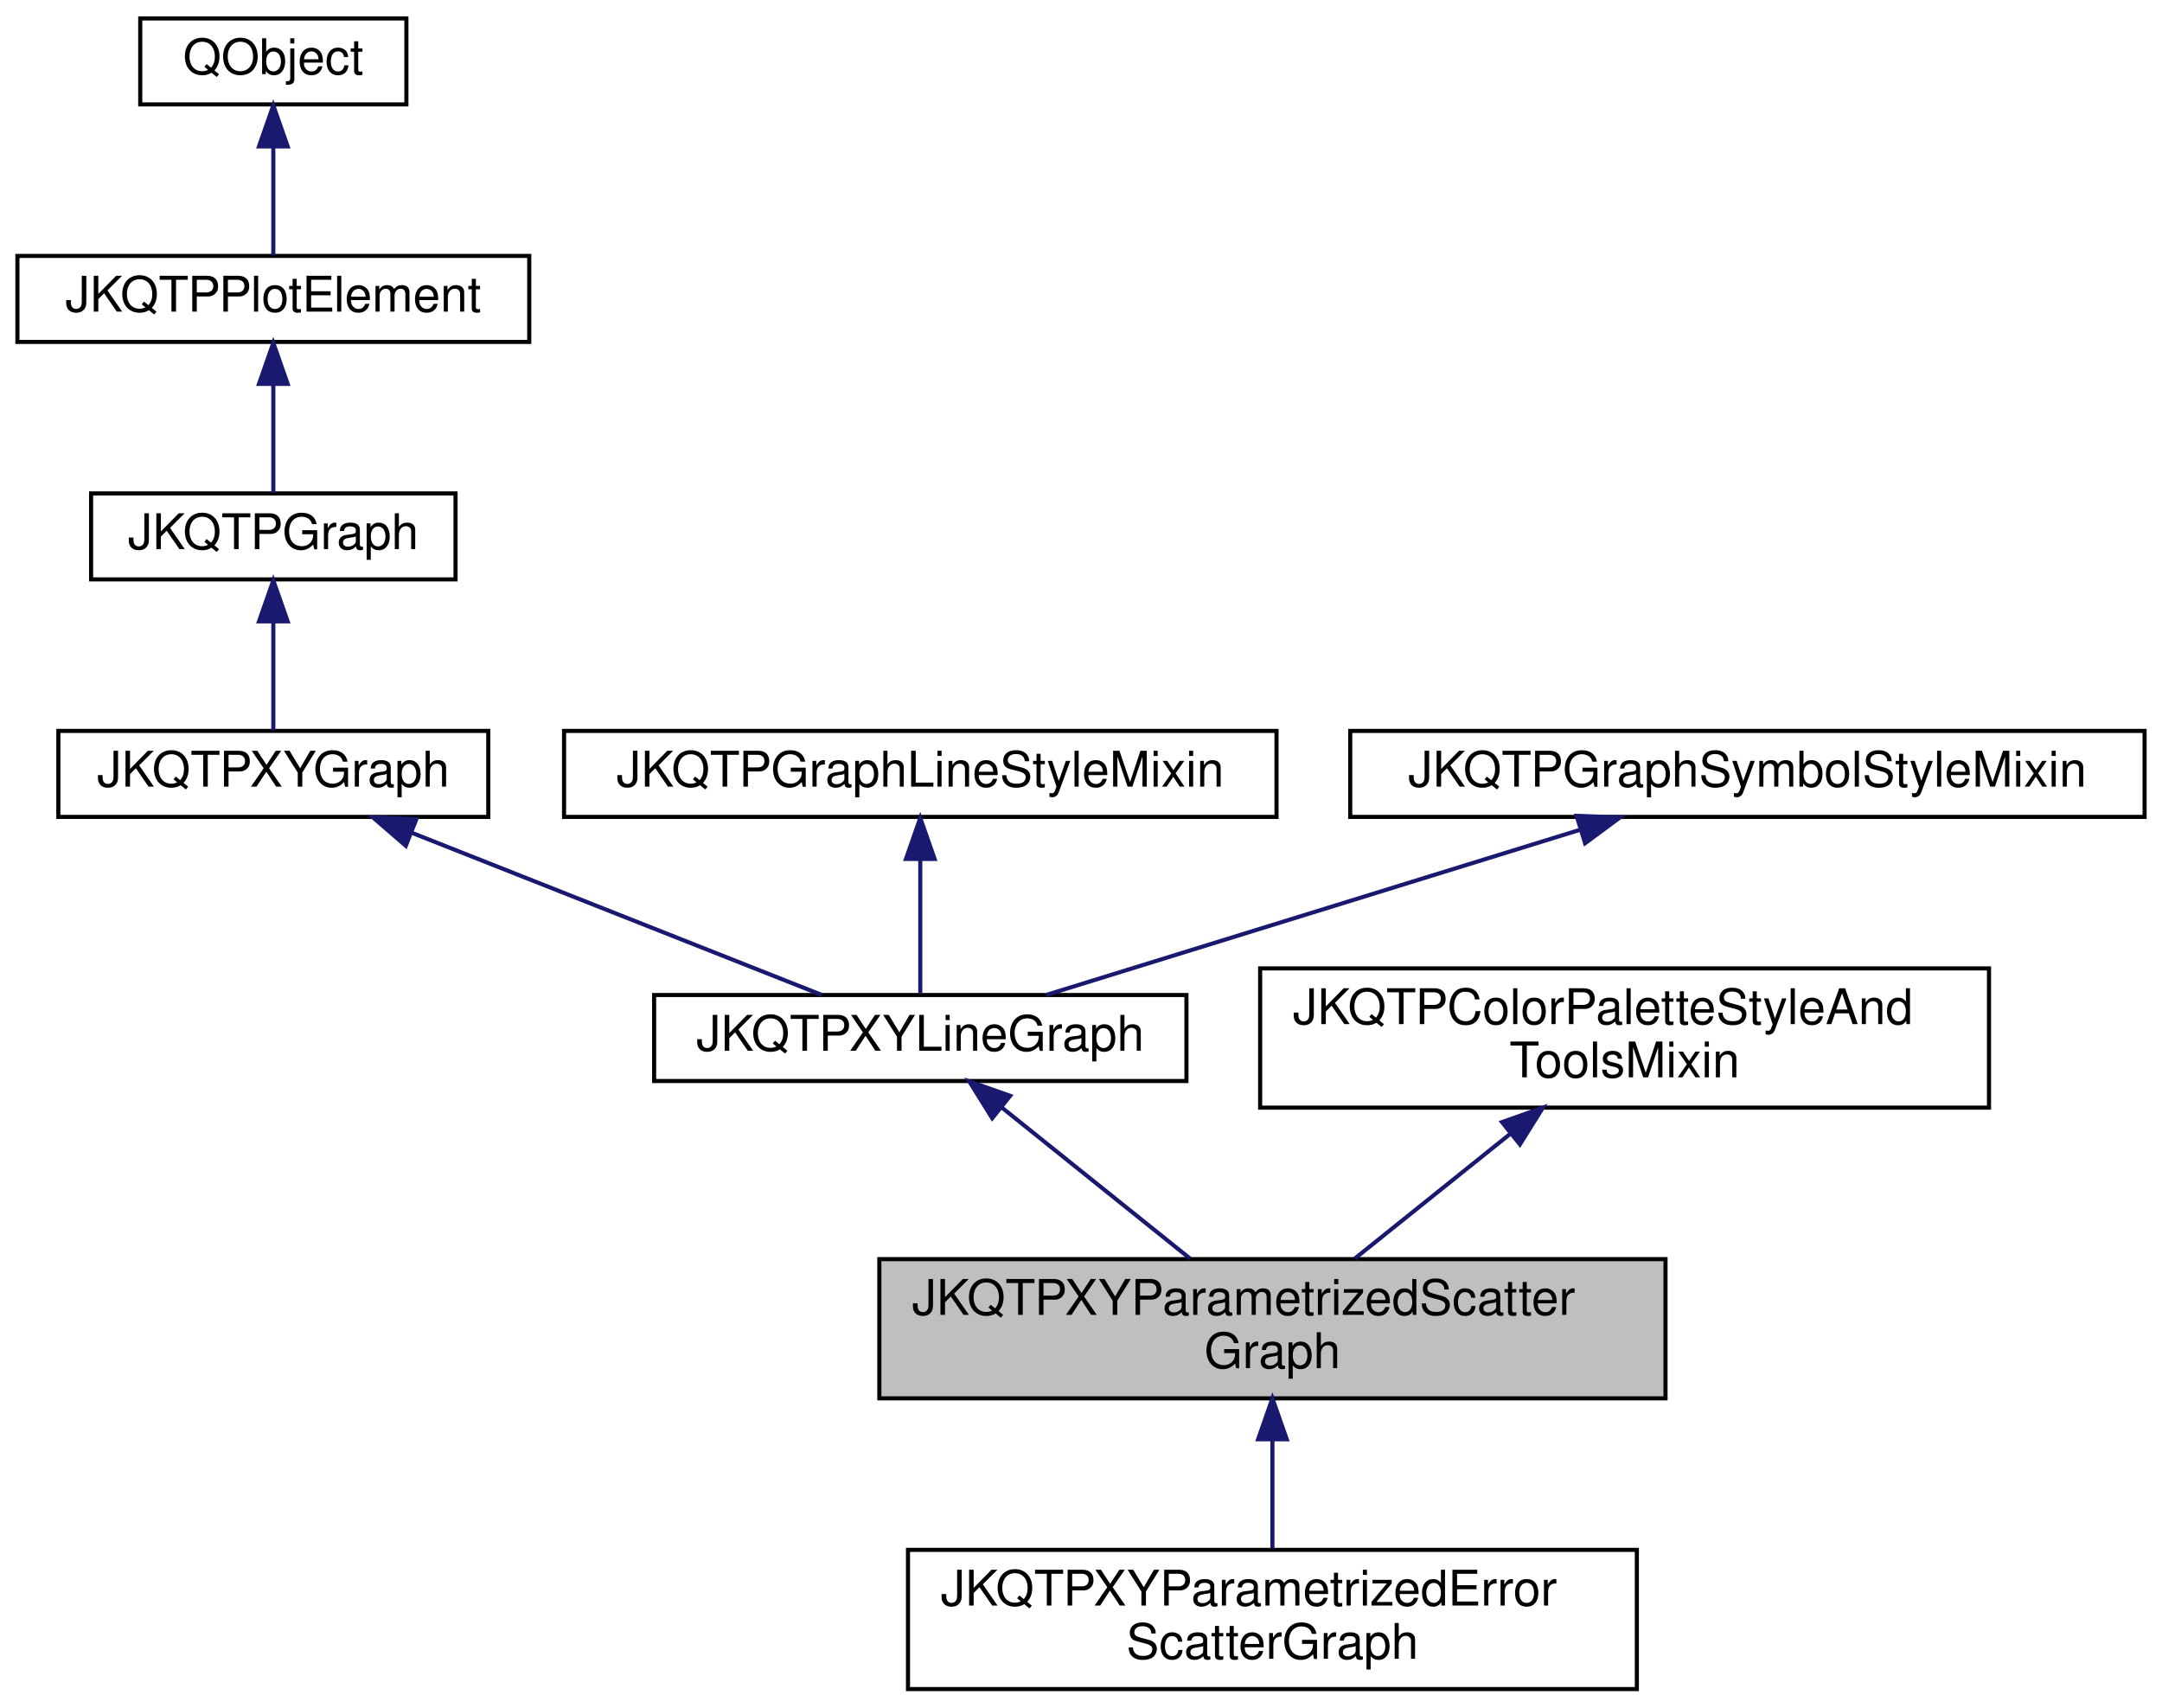
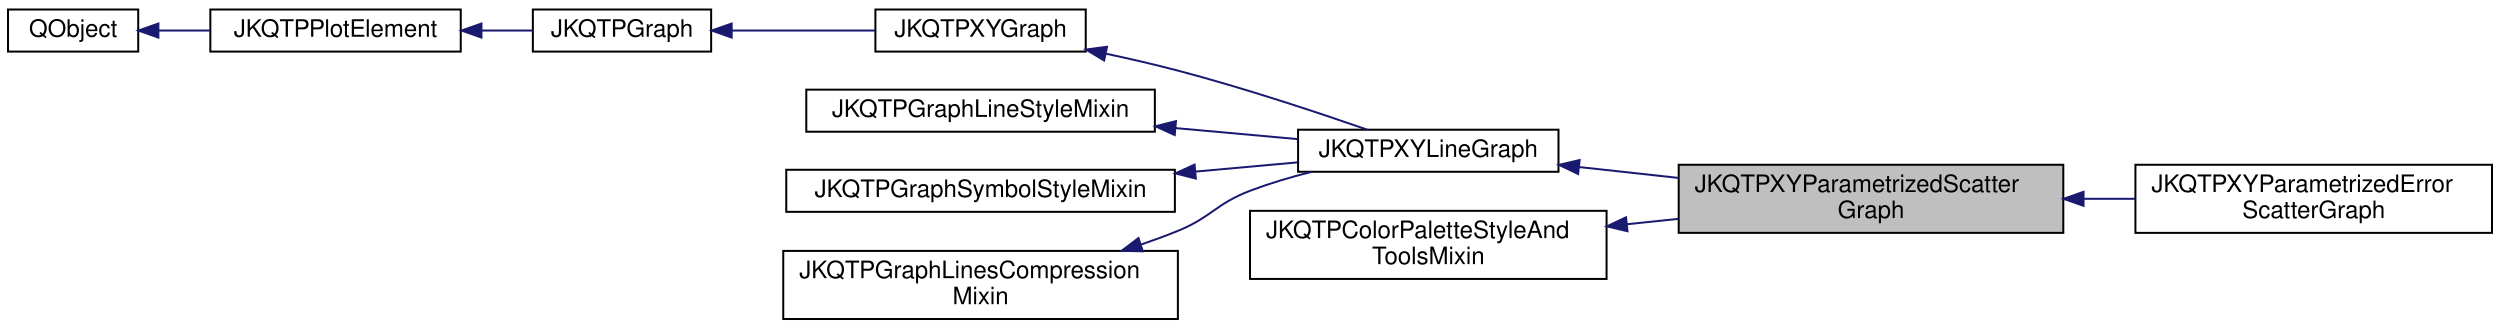
- <svg xmlns="http://www.w3.org/2000/svg" xmlns:xlink="http://www.w3.org/1999/xlink" width="528pt" height="417pt" viewBox="0.00 0.00 527.50 417.00">
-   <g id="graph0" class="graph" transform="scale(1 1) rotate(0) translate(4 413)">
+ <svg xmlns="http://www.w3.org/2000/svg" xmlns:xlink="http://www.w3.org/1999/xlink" width="1248pt" height="164pt" viewBox="0.00 0.00 1248.00 163.50">
+   <g id="graph0" class="graph" transform="scale(1 1) rotate(0) translate(4 159.5)">
    <g id="node1" class="node">
      <g id="a_node1">
        <a xlink:title="This implements xy scatter plots (like JKQTPXYLineGraph), but the color and size of the symbols may b...">
-           <polygon fill="#bfbfbf" stroke="black" points="210.5,-71.5 210.5,-105.5 402.5,-105.5 402.5,-71.5 210.5,-71.5" />
-           <text text-anchor="start" x="218.5" y="-91.9" font-family="Helvetica,sans-Serif" font-size="12.00">JKQTPXYParametrizedScatter</text>
-           <text text-anchor="middle" x="306.5" y="-78.9" font-family="Helvetica,sans-Serif" font-size="12.00">Graph</text>
+           <polygon fill="#bfbfbf" stroke="black" points="834,-43.5 834,-77.5 1026,-77.5 1026,-43.5 834,-43.5" />
+           <text text-anchor="start" x="842" y="-63.9" font-family="Helvetica,sans-Serif" font-size="12.00">JKQTPXYParametrizedScatter</text>
+           <text text-anchor="middle" x="930" y="-50.9" font-family="Helvetica,sans-Serif" font-size="12.00">Graph</text>
        </a>
      </g>
    </g>
+     <g id="node11" class="node">
+       <g id="a_node11">
+         <a xlink:href="class_j_k_q_t_p_x_y_parametrized_error_scatter_graph.html" target="_top" xlink:title="This implements xy scatter plots (like JKQTPXYLineGraph), but the color and size of the symbols may b...">
+           <polygon fill="none" stroke="black" points="1062,-43.5 1062,-77.5 1240,-77.5 1240,-43.5 1062,-43.5" />
+           <text text-anchor="start" x="1070" y="-63.9" font-family="Helvetica,sans-Serif" font-size="12.00">JKQTPXYParametrizedError</text>
+           <text text-anchor="middle" x="1151" y="-50.9" font-family="Helvetica,sans-Serif" font-size="12.00">ScatterGraph</text>
+         </a>
+       </g>
+     </g>
+     <g id="edge10" class="edge">
+       <path fill="none" stroke="midnightblue" d="M1036.17,-60.5C1044.78,-60.5 1053.42,-60.5 1061.89,-60.5" />
+       <polygon fill="midnightblue" stroke="midnightblue" points="1036.1,-57 1026.1,-60.5 1036.1,-64 1036.1,-57" />
+     </g>
+     <g id="node2" class="node">
+       <g id="a_node2">
+         <a xlink:href="class_j_k_q_t_p_x_y_line_graph.html" target="_top" xlink:title="This implements xy line plots. This also alows to draw symbols at the data points.">
+           <polygon fill="none" stroke="black" points="644,-74 644,-95 774,-95 774,-74 644,-74" />
+           <text text-anchor="middle" x="709" y="-81.4" font-family="Helvetica,sans-Serif" font-size="12.00">JKQTPXYLineGraph</text>
+         </a>
+       </g>
+     </g>
+     <g id="edge1" class="edge">
+       <path fill="none" stroke="midnightblue" d="M784.49,-76.34C800.37,-74.6 817.34,-72.74 833.87,-70.93" />
+       <polygon fill="midnightblue" stroke="midnightblue" points="783.79,-72.89 774.23,-77.46 784.55,-79.85 783.79,-72.89" />
+     </g>
+     <g id="node3" class="node">
+       <g id="a_node3">
+         <a xlink:href="class_j_k_q_t_p_x_y_graph.html" target="_top" xlink:title="This virtual JKQTPGraph descendent may be used as base for all graphs that use at least two columns t...">
+           <polygon fill="none" stroke="black" points="433,-134 433,-155 538,-155 538,-134 433,-134" />
+           <text text-anchor="middle" x="485.5" y="-141.4" font-family="Helvetica,sans-Serif" font-size="12.00">JKQTPXYGraph</text>
+         </a>
+       </g>
+     </g>
+     <g id="edge2" class="edge">
+       <path fill="none" stroke="midnightblue" d="M548.04,-132.95C560.02,-130.4 572.45,-127.54 584,-124.5 616.7,-115.9 653.5,-103.7 678.45,-95.04" />
+       <polygon fill="midnightblue" stroke="midnightblue" points="547.18,-129.55 538.11,-135.01 548.61,-136.4 547.18,-129.55" />
+     </g>
+     <g id="node4" class="node">
+       <g id="a_node4">
+         <a xlink:href="class_j_k_q_t_p_graph.html" target="_top" xlink:title="this virtual base class of the (data-column based) graphs, which are part of a JKQTPlotter plot and w...">
+           <polygon fill="none" stroke="black" points="262,-134 262,-155 351,-155 351,-134 262,-134" />
+           <text text-anchor="middle" x="306.5" y="-141.4" font-family="Helvetica,sans-Serif" font-size="12.00">JKQTPGraph</text>
+         </a>
+       </g>
+     </g>
+     <g id="edge3" class="edge">
+       <path fill="none" stroke="midnightblue" d="M361.39,-144.5C384.06,-144.5 410.33,-144.5 432.76,-144.5" />
+       <polygon fill="midnightblue" stroke="midnightblue" points="361.25,-141 351.25,-144.5 361.25,-148 361.25,-141" />
+     </g>
+     <g id="node5" class="node">
+       <g id="a_node5">
+         <a xlink:href="class_j_k_q_t_p_plot_element.html" target="_top" xlink:title="this virtual base class of every element, which is part of a JKQTPlotter plot and may appear in its k...">
+           <polygon fill="none" stroke="black" points="101,-134 101,-155 226,-155 226,-134 101,-134" />
+           <text text-anchor="middle" x="163.5" y="-141.4" font-family="Helvetica,sans-Serif" font-size="12.00">JKQTPPlotElement</text>
+         </a>
+       </g>
+     </g>
+     <g id="edge4" class="edge">
+       <path fill="none" stroke="midnightblue" d="M236.51,-144.5C245.18,-144.5 253.82,-144.5 261.91,-144.5" />
+       <polygon fill="midnightblue" stroke="midnightblue" points="236.34,-141 226.34,-144.5 236.34,-148 236.34,-141" />
+     </g>
+     <g id="node6" class="node">
+       <g id="a_node6">
+         <a xlink:title=" ">
+           <polygon fill="none" stroke="black" points="0,-134 0,-155 65,-155 65,-134 0,-134" />
+           <text text-anchor="middle" x="32.5" y="-141.4" font-family="Helvetica,sans-Serif" font-size="12.00">QObject</text>
+         </a>
+       </g>
+     </g>
+     <g id="edge5" class="edge">
+       <path fill="none" stroke="midnightblue" d="M75.09,-144.5C83.29,-144.5 92.05,-144.5 100.75,-144.5" />
+       <polygon fill="midnightblue" stroke="midnightblue" points="75.06,-141 65.06,-144.5 75.06,-148 75.06,-141" />
+     </g>
+     <g id="node7" class="node">
+       <g id="a_node7">
+         <a xlink:href="class_j_k_q_t_p_graph_line_style_mixin.html" target="_top" xlink:title="This Mix-In class provides setter/getter methods, storage and other facilities for the graph line sty...">
+           <polygon fill="none" stroke="black" points="398.5,-94 398.5,-115 572.5,-115 572.5,-94 398.5,-94" />
+           <text text-anchor="middle" x="485.5" y="-101.4" font-family="Helvetica,sans-Serif" font-size="12.00">JKQTPGraphLineStyleMixin</text>
+         </a>
+       </g>
+     </g>
+     <g id="edge6" class="edge">
+       <path fill="none" stroke="midnightblue" d="M582.85,-95.8C603.5,-93.94 624.84,-92.01 643.92,-90.29" />
+       <polygon fill="midnightblue" stroke="midnightblue" points="582.42,-92.33 572.77,-96.71 583.05,-99.3 582.42,-92.33" />
+     </g>
+     <g id="node8" class="node">
+       <g id="a_node8">
+         <a xlink:href="class_j_k_q_t_p_graph_symbol_style_mixin.html" target="_top" xlink:title="This Mix-In class provides setter/getter methods, storage and other facilities for the graph symbols ...">
+           <polygon fill="none" stroke="black" points="388.5,-54 388.5,-75 582.5,-75 582.5,-54 388.5,-54" />
+           <text text-anchor="middle" x="485.5" y="-61.4" font-family="Helvetica,sans-Serif" font-size="12.00">JKQTPGraphSymbolStyleMixin</text>
+         </a>
+       </g>
+     </g>
+     <g id="edge7" class="edge">
+       <path fill="none" stroke="midnightblue" d="M592.9,-74.11C610.3,-75.68 627.84,-77.26 643.8,-78.7" />
+       <polygon fill="midnightblue" stroke="midnightblue" points="592.96,-70.6 582.69,-73.19 592.33,-77.57 592.96,-70.6" />
+     </g>
+     <g id="node9" class="node">
+       <g id="a_node9">
+         <a xlink:href="class_j_k_q_t_p_graph_lines_compression_mixin.html" target="_top" xlink:title="This Mix-In class provides setter/getter methods, storage and other facilities for a line-graph compr...">
+           <polygon fill="none" stroke="black" points="387,-0.5 387,-34.5 584,-34.5 584,-0.5 387,-0.5" />
+           <text text-anchor="start" x="395" y="-20.9" font-family="Helvetica,sans-Serif" font-size="12.00">JKQTPGraphLinesCompression</text>
+           <text text-anchor="middle" x="485.5" y="-7.9" font-family="Helvetica,sans-Serif" font-size="12.00">Mixin</text>
+         </a>
+       </g>
+     </g>
+     <g id="edge8" class="edge">
+       <path fill="none" stroke="midnightblue" d="M565.74,-37.72C571.98,-39.84 578.13,-42.1 584,-44.5 600.94,-51.44 602.9,-57.96 620,-64.5 629.66,-68.19 640.19,-71.31 650.49,-73.91" />
+       <polygon fill="midnightblue" stroke="midnightblue" points="566.49,-34.29 555.9,-34.53 564.33,-40.94 566.49,-34.29" />
+     </g>
    <g id="node10" class="node">
      <g id="a_node10">
-         <a xlink:href="class_j_k_q_t_p_x_y_parametrized_error_scatter_graph.html" target="_top" xlink:title="This implements xy scatter plots (like JKQTPXYLineGraph), but the color and size of the symbols may b...">
-           <polygon fill="none" stroke="black" points="217.5,-0.5 217.5,-34.5 395.5,-34.5 395.5,-0.5 217.5,-0.5" />
-           <text text-anchor="start" x="225.5" y="-20.9" font-family="Helvetica,sans-Serif" font-size="12.00">JKQTPXYParametrizedError</text>
-           <text text-anchor="middle" x="306.5" y="-7.9" font-family="Helvetica,sans-Serif" font-size="12.00">ScatterGraph</text>
+         <a xlink:href="class_j_k_q_t_p_color_palette_style_and_tools_mixin.html" target="_top" xlink:title="if a class is derived from this class, it may use color bars">
+           <polygon fill="none" stroke="black" points="620,-20.5 620,-54.5 798,-54.5 798,-20.5 620,-20.5" />
+           <text text-anchor="start" x="628" y="-40.9" font-family="Helvetica,sans-Serif" font-size="12.00">JKQTPColorPaletteStyleAnd</text>
+           <text text-anchor="middle" x="709" y="-27.9" font-family="Helvetica,sans-Serif" font-size="12.00">ToolsMixin</text>
        </a>
      </g>
    </g>
    <g id="edge9" class="edge">
-       <path fill="none" stroke="midnightblue" d="M306.5,-61.25C306.5,-52.39 306.5,-42.77 306.5,-34.9" />
-       <polygon fill="midnightblue" stroke="midnightblue" points="303,-61.5 306.5,-71.5 310,-61.5 303,-61.5" />
-     </g>
-     <g id="node2" class="node">
-       <g id="a_node2">
-         <a xlink:href="class_j_k_q_t_p_x_y_line_graph.html" target="_top" xlink:title="This implements xy line plots. This also alows to draw symbols at the data points.">
-           <polygon fill="none" stroke="black" points="155.5,-149 155.5,-170 285.5,-170 285.5,-149 155.5,-149" />
-           <text text-anchor="middle" x="220.5" y="-156.4" font-family="Helvetica,sans-Serif" font-size="12.00">JKQTPXYLineGraph</text>
-         </a>
-       </g>
-     </g>
-     <g id="edge1" class="edge">
-       <path fill="none" stroke="midnightblue" d="M240.39,-142.54C254.2,-131.46 272.53,-116.76 286.38,-105.64" />
-       <polygon fill="midnightblue" stroke="midnightblue" points="238.07,-139.92 232.46,-148.91 242.45,-145.38 238.07,-139.92" />
-     </g>
-     <g id="node3" class="node">
-       <g id="a_node3">
-         <a xlink:href="class_j_k_q_t_p_x_y_graph.html" target="_top" xlink:title="This virtual JKQTPGraph descendent may be used as base for all graphs that use at least two columns t...">
-           <polygon fill="none" stroke="black" points="10,-213.5 10,-234.5 115,-234.5 115,-213.5 10,-213.5" />
-           <text text-anchor="middle" x="62.5" y="-220.9" font-family="Helvetica,sans-Serif" font-size="12.00">JKQTPXYGraph</text>
-         </a>
-       </g>
-     </g>
-     <g id="edge2" class="edge">
-       <path fill="none" stroke="midnightblue" d="M96.5,-209.55C126.58,-197.65 169.73,-180.58 196.39,-170.04" />
-       <polygon fill="midnightblue" stroke="midnightblue" points="94.85,-206.44 86.84,-213.37 97.43,-212.95 94.85,-206.44" />
-     </g>
-     <g id="node4" class="node">
-       <g id="a_node4">
-         <a xlink:href="class_j_k_q_t_p_graph.html" target="_top" xlink:title="this virtual base class of the (data-column based) graphs, which are part of a JKQTPlotter plot and w...">
-           <polygon fill="none" stroke="black" points="18,-271.5 18,-292.5 107,-292.5 107,-271.5 18,-271.5" />
-           <text text-anchor="middle" x="62.5" y="-278.9" font-family="Helvetica,sans-Serif" font-size="12.00">JKQTPGraph</text>
-         </a>
-       </g>
-     </g>
-     <g id="edge3" class="edge">
-       <path fill="none" stroke="midnightblue" d="M62.5,-261.16C62.5,-252.16 62.5,-241.92 62.5,-234.64" />
-       <polygon fill="midnightblue" stroke="midnightblue" points="59,-261.25 62.5,-271.25 66,-261.25 59,-261.25" />
-     </g>
-     <g id="node5" class="node">
-       <g id="a_node5">
-         <a xlink:href="class_j_k_q_t_p_plot_element.html" target="_top" xlink:title="this virtual base class of every element, which is part of a JKQTPlotter plot and may appear in its k...">
-           <polygon fill="none" stroke="black" points="0,-329.5 0,-350.5 125,-350.5 125,-329.5 0,-329.5" />
-           <text text-anchor="middle" x="62.5" y="-336.9" font-family="Helvetica,sans-Serif" font-size="12.00">JKQTPPlotElement</text>
-         </a>
-       </g>
-     </g>
-     <g id="edge4" class="edge">
-       <path fill="none" stroke="midnightblue" d="M62.5,-319.16C62.5,-310.16 62.5,-299.92 62.5,-292.64" />
-       <polygon fill="midnightblue" stroke="midnightblue" points="59,-319.25 62.5,-329.25 66,-319.25 59,-319.25" />
-     </g>
-     <g id="node6" class="node">
-       <g id="a_node6">
-         <a xlink:title=" ">
-           <polygon fill="none" stroke="black" points="30,-387.5 30,-408.5 95,-408.5 95,-387.5 30,-387.5" />
-           <text text-anchor="middle" x="62.5" y="-394.9" font-family="Helvetica,sans-Serif" font-size="12.00">QObject</text>
-         </a>
-       </g>
-     </g>
-     <g id="edge5" class="edge">
-       <path fill="none" stroke="midnightblue" d="M62.5,-377.16C62.5,-368.16 62.5,-357.92 62.5,-350.64" />
-       <polygon fill="midnightblue" stroke="midnightblue" points="59,-377.25 62.5,-387.25 66,-377.25 59,-377.25" />
-     </g>
-     <g id="node7" class="node">
-       <g id="a_node7">
-         <a xlink:href="class_j_k_q_t_p_graph_line_style_mixin.html" target="_top" xlink:title="This Mix-In class provides setter/getter methods, storage and other facilities for the graph line sty...">
-           <polygon fill="none" stroke="black" points="133.5,-213.5 133.5,-234.5 307.5,-234.5 307.5,-213.5 133.5,-213.5" />
-           <text text-anchor="middle" x="220.5" y="-220.9" font-family="Helvetica,sans-Serif" font-size="12.00">JKQTPGraphLineStyleMixin</text>
-         </a>
-       </g>
-     </g>
-     <g id="edge6" class="edge">
-       <path fill="none" stroke="midnightblue" d="M220.5,-202.93C220.5,-192.06 220.5,-179.11 220.5,-170.4" />
-       <polygon fill="midnightblue" stroke="midnightblue" points="217,-203.23 220.5,-213.23 224,-203.23 217,-203.23" />
-     </g>
-     <g id="node8" class="node">
-       <g id="a_node8">
-         <a xlink:href="class_j_k_q_t_p_graph_symbol_style_mixin.html" target="_top" xlink:title="This Mix-In class provides setter/getter methods, storage and other facilities for the graph symbols ...">
-           <polygon fill="none" stroke="black" points="325.5,-213.5 325.5,-234.5 519.5,-234.5 519.5,-213.5 325.5,-213.5" />
-           <text text-anchor="middle" x="422.5" y="-220.9" font-family="Helvetica,sans-Serif" font-size="12.00">JKQTPGraphSymbolStyleMixin</text>
-         </a>
-       </g>
-     </g>
-     <g id="edge7" class="edge">
-       <path fill="none" stroke="midnightblue" d="M381.52,-210.32C342.98,-198.4 286.15,-180.81 251.32,-170.04" />
-       <polygon fill="midnightblue" stroke="midnightblue" points="380.79,-213.76 391.38,-213.37 382.86,-207.07 380.79,-213.76" />
-     </g>
-     <g id="node9" class="node">
-       <g id="a_node9">
-         <a xlink:href="class_j_k_q_t_p_color_palette_style_and_tools_mixin.html" target="_top" xlink:title="if a class is derived from this class, it may use color bars">
-           <polygon fill="none" stroke="black" points="303.5,-142.5 303.5,-176.5 481.5,-176.5 481.5,-142.5 303.5,-142.5" />
-           <text text-anchor="start" x="311.5" y="-162.9" font-family="Helvetica,sans-Serif" font-size="12.00">JKQTPColorPaletteStyleAnd</text>
-           <text text-anchor="middle" x="392.5" y="-149.9" font-family="Helvetica,sans-Serif" font-size="12.00">ToolsMixin</text>
-         </a>
-       </g>
-     </g>
-     <g id="edge8" class="edge">
-       <path fill="none" stroke="midnightblue" d="M364.73,-136.22C352.33,-126.27 337.99,-114.76 326.64,-105.66" />
-       <polygon fill="midnightblue" stroke="midnightblue" points="362.56,-138.97 372.55,-142.5 366.94,-133.51 362.56,-138.97" />
+       <path fill="none" stroke="midnightblue" d="M808.13,-47.81C816.69,-48.7 825.35,-49.61 833.88,-50.51" />
+       <polygon fill="midnightblue" stroke="midnightblue" points="808.44,-44.32 798.13,-46.76 807.71,-51.28 808.44,-44.32" />
    </g>
  </g>
</svg>
